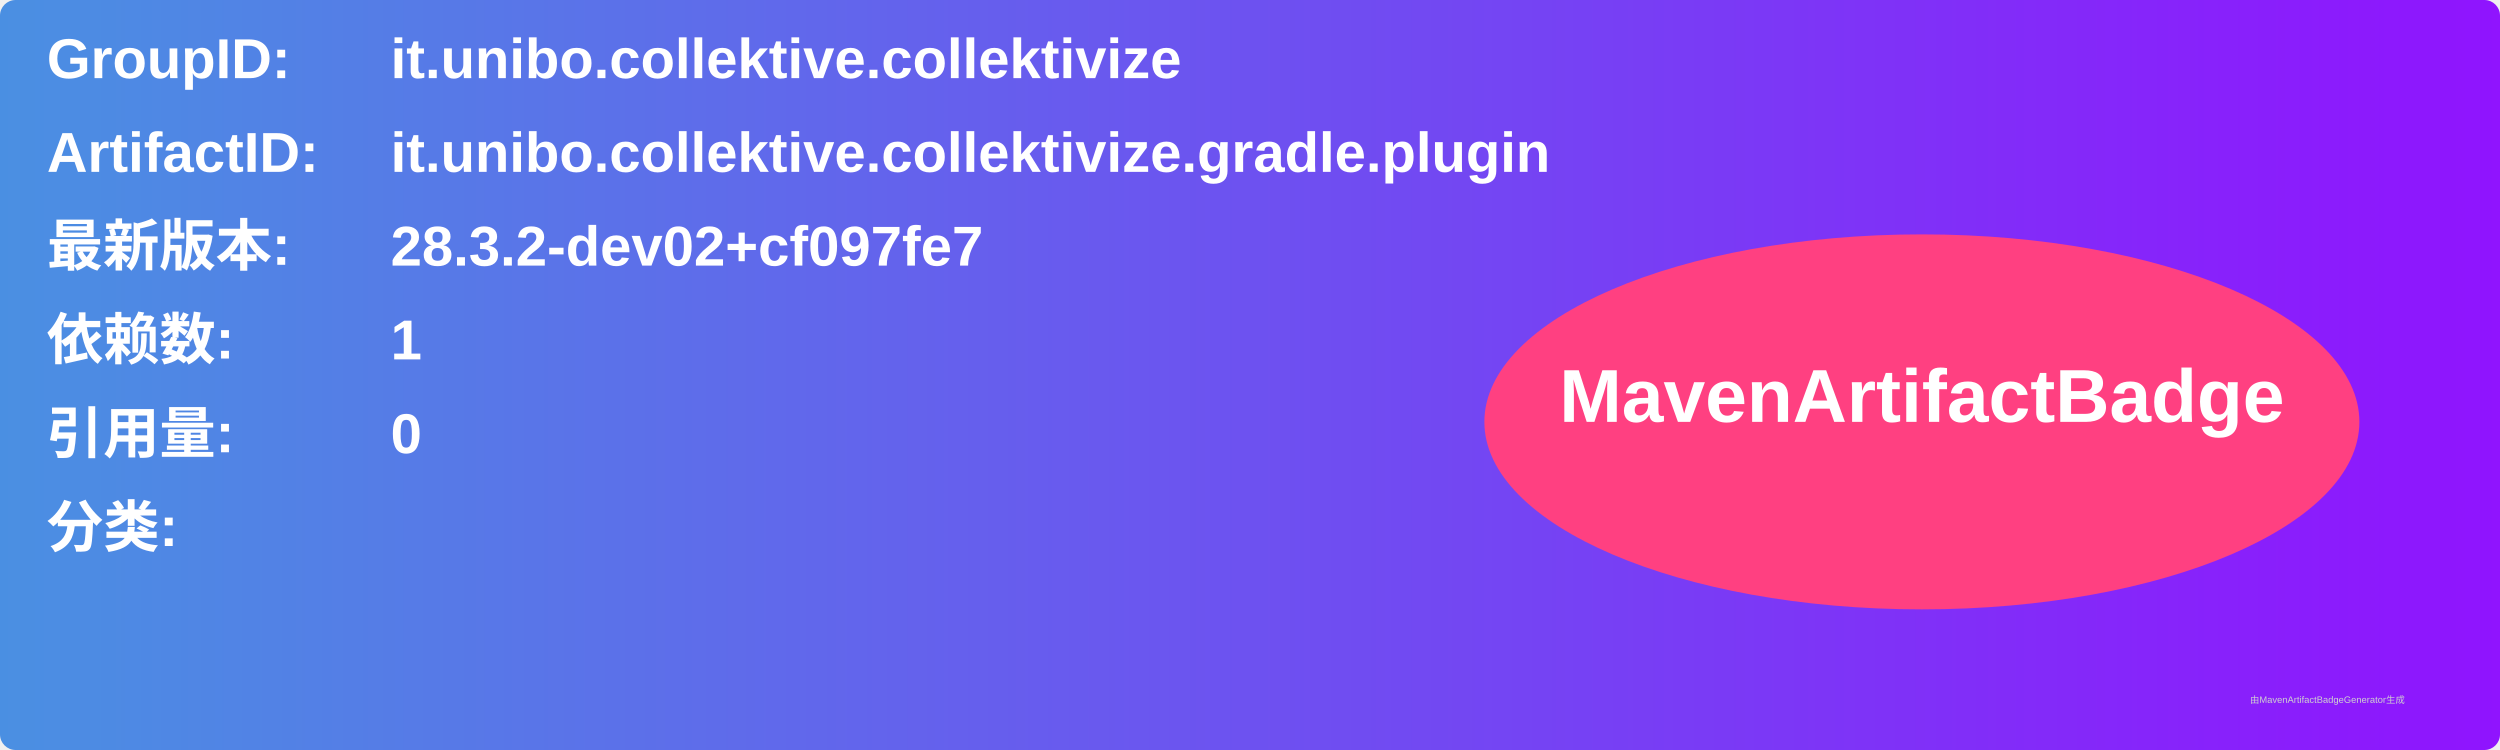
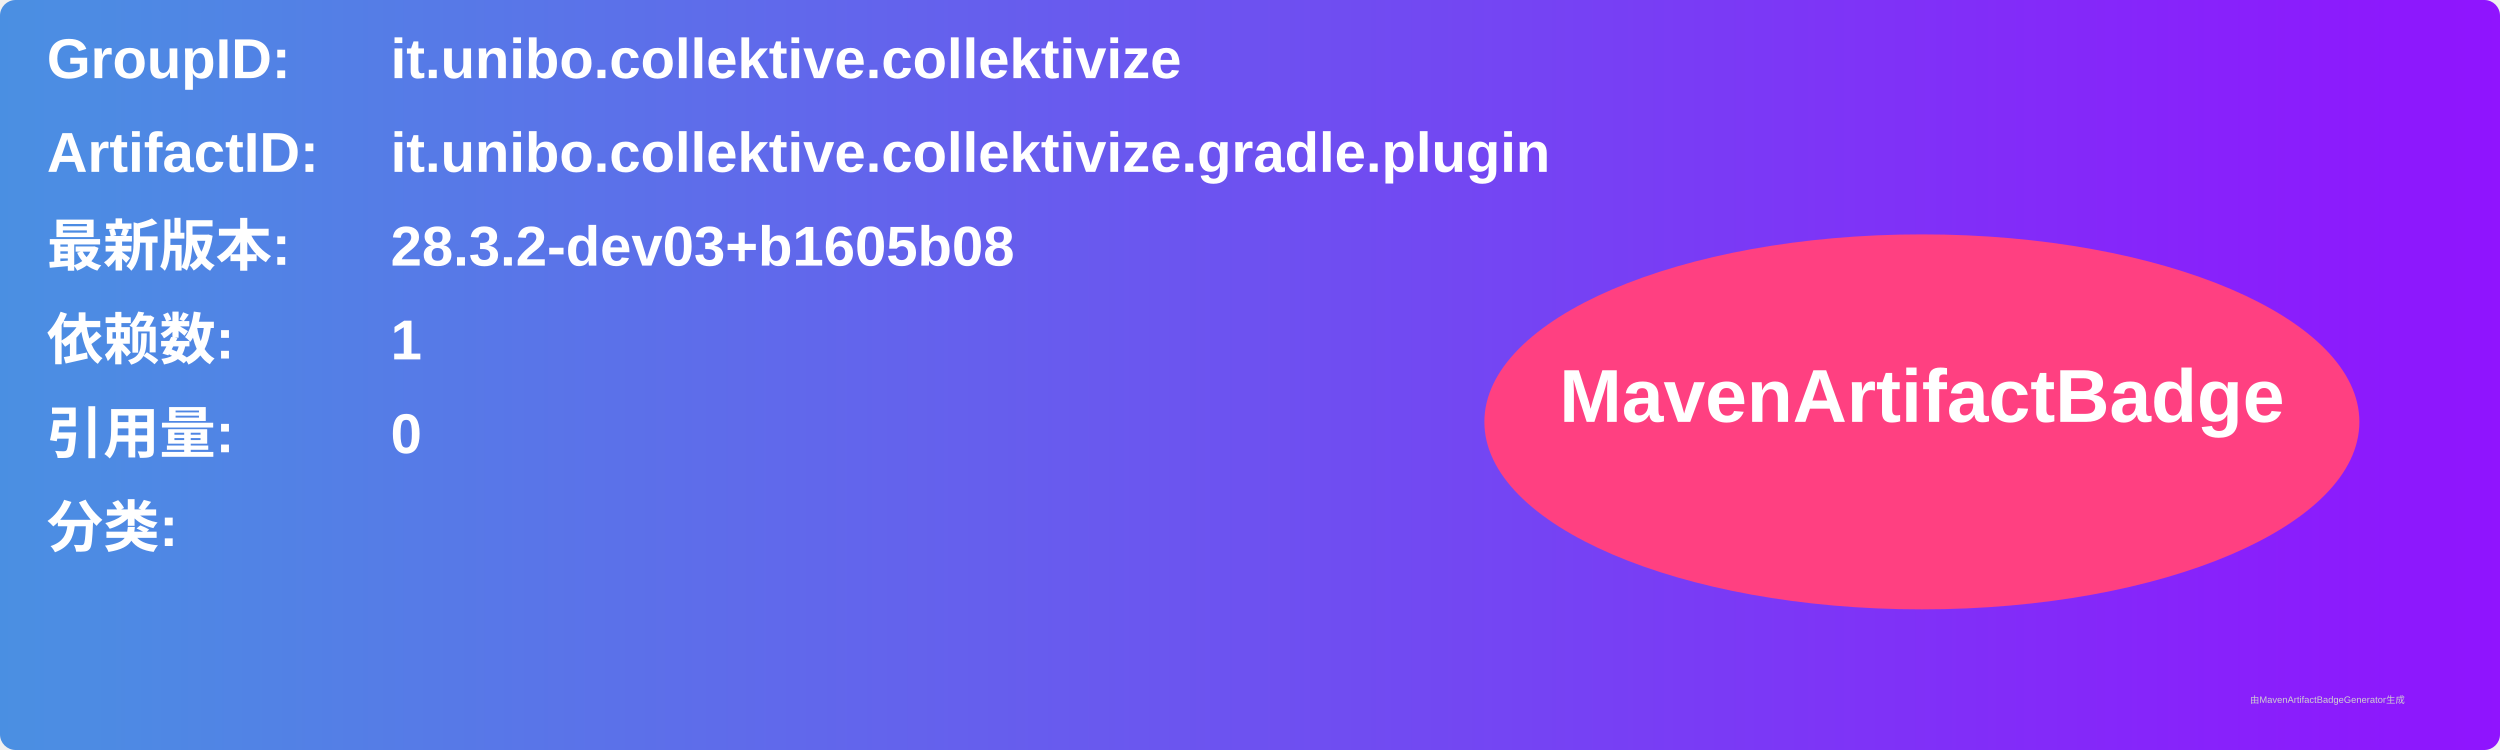
<svg xmlns="http://www.w3.org/2000/svg" width="800" height="240" viewBox="0 0 800 240">
  <linearGradient id="grad" x1="0%" y1="0%" x2="100%" y2="0%">
    <stop offset="0%" stop-color="#4a90e2" />
    <stop offset="100%" stop-color="#9013fe" />
  </linearGradient>
  <rect width="100%" height="100%" rx="5" ry="5" fill="url(#grad)" />
  <g transform="translate(15, 15)">
    <text x="0" y="10" font-family="Arial" font-size="18" fill="white" font-weight="bold" width="260">GroupID:</text>
    <text x="110" y="10" font-family="Arial" font-size="18" fill="white" font-weight="bold" width="460">it.unibo.collektive.collektivize</text>
    <text x="0" y="40" font-family="Arial" font-size="18" fill="white" font-weight="bold" width="260">ArtifactID:</text>
    <text x="110" y="40" font-family="Arial" font-size="18" fill="white" font-weight="bold" width="460">it.unibo.collektive.collektivize.gradle.plugin</text>
    <text x="0" y="70" font-family="Arial" font-size="18" fill="white" font-weight="bold">最新版本:</text>
    <text x="110" y="70" font-family="Arial" font-size="18" fill="white" font-weight="bold">
-       <tspan font-weight="bold">28.3.2-dev02+cf097fe7</tspan>
+       <tspan font-weight="bold">28.3.2-dev03+b1605b08</tspan>
    </text>
    <text x="0" y="100" font-family="Arial" font-size="18" fill="white" font-weight="bold">依赖数: </text>
    <text x="110" y="100" font-family="Arial" font-size="18" fill="white">
      <tspan font-weight="bold">1</tspan>
    </text>
    <text x="0" y="130" font-family="Arial" font-size="18" fill="white" font-weight="bold">引用量: </text>
    <text x="110" y="130" font-family="Arial" font-size="18" fill="white">
      <tspan font-weight="bold">0</tspan>
    </text>
    <text x="0" y="160" font-family="Arial" font-size="18" fill="white" font-weight="bold">分类:</text>
    <text x="10" y="190" font-family="Arial" font-size="10" fill="white">
      <tspan font-weight="bold" />
    </text>
    <ellipse cx="600" cy="120" rx="140" ry="60" fill="#ff4081" />
    <text x="600" y="120" text-anchor="middle" font-family="Arial" font-size="24" fill="white" font-weight="bold">MavenArtifactBadge</text>
  </g>
  <text x="720" y="225" font-family="Arial" font-size="3" fill="#d0d0d0">由MavenArtifactBadgeGenerator生成</text>
</svg>
